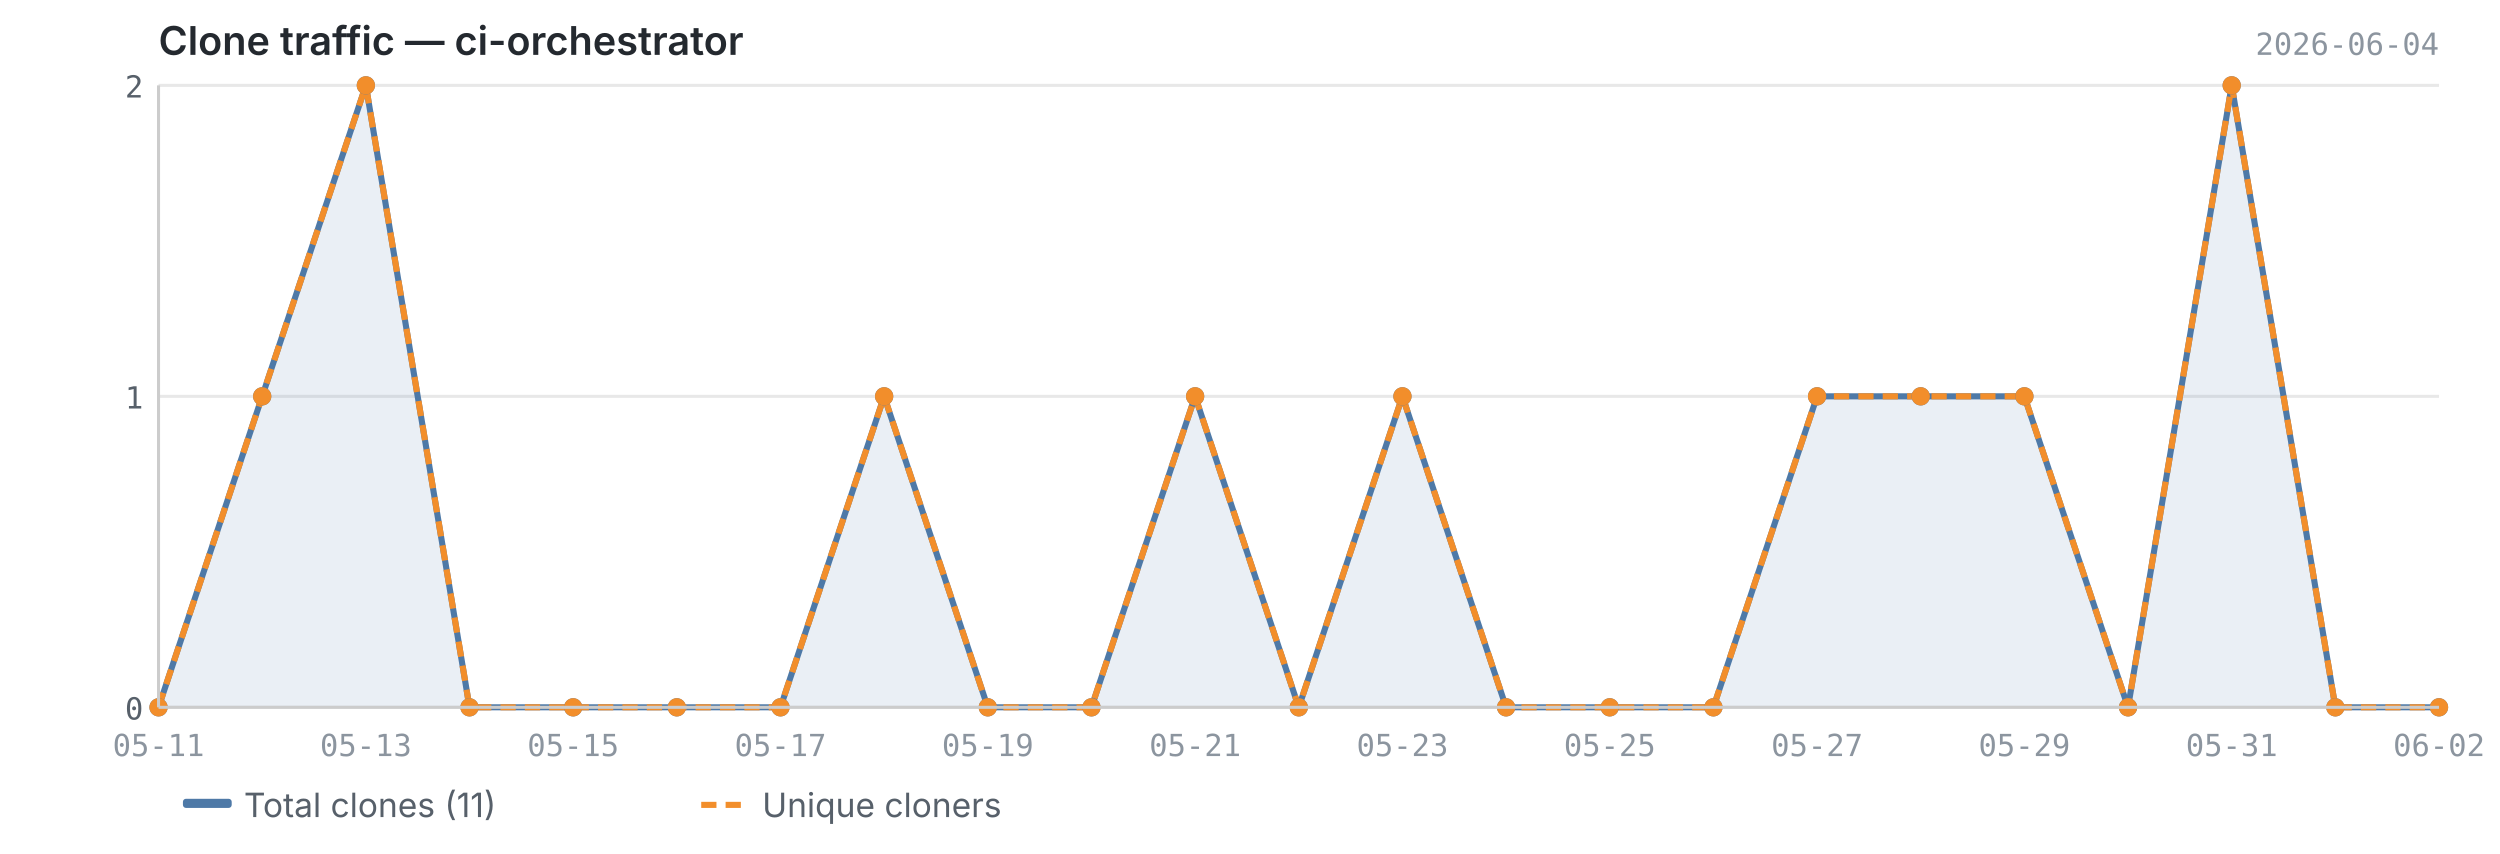
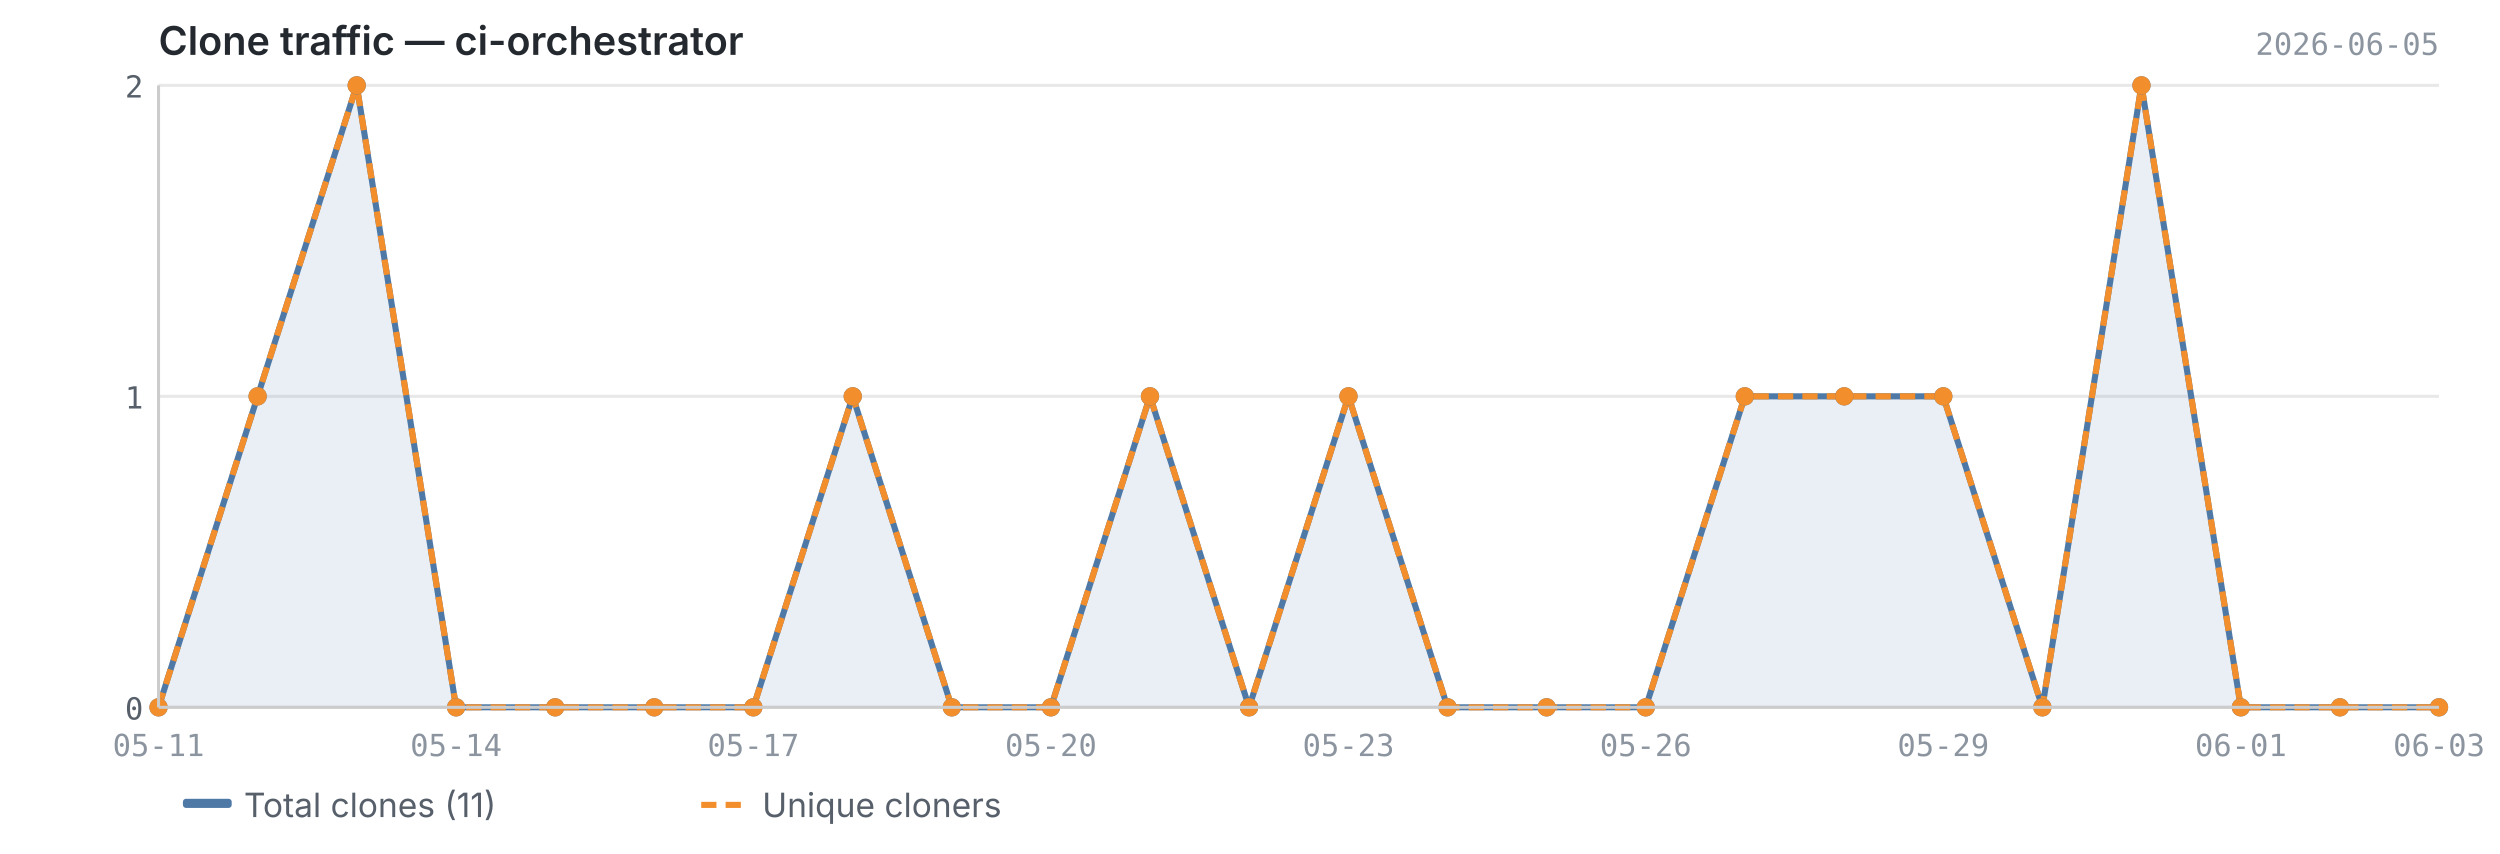
<svg xmlns="http://www.w3.org/2000/svg" viewBox="0 0 820 280" width="820" height="280">
  <text x="52" y="18" font-size="13" font-weight="600" fill="#24292f" font-family="-apple-system, BlinkMacSystemFont, 'Segoe UI', sans-serif">Clone traffic — ci-orchestrator</text>
-   <text x="800" y="18" font-size="10" fill="#8c959f" font-family="ui-monospace, SFMono-Regular, 'SF Mono', Menlo, monospace" text-anchor="end">2026-06-04</text>
+   <text x="800" y="18" font-size="10" fill="#8c959f" font-family="ui-monospace, SFMono-Regular, 'SF Mono', Menlo, monospace" text-anchor="end">2026-06-05</text>
  <line x1="52" y1="232.0" x2="800" y2="232.0" stroke="#e8e8e8" stroke-width="1" />
  <line x1="52" y1="130.0" x2="800" y2="130.0" stroke="#e8e8e8" stroke-width="1" />
  <line x1="52" y1="28.0" x2="800" y2="28.0" stroke="#e8e8e8" stroke-width="1" />
-   <path d="M52.0,232.0 L52.0,232.0 L86.0,130.0 L120.0,28.0 L154.0,232.0 L188.0,232.0 L222.0,232.0 L256.0,232.0 L290.0,130.0 L324.0,232.0 L358.0,232.0 L392.0,130.0 L426.0,232.0 L460.0,130.0 L494.0,232.0 L528.0,232.0 L562.0,232.0 L596.0,130.0 L630.0,130.0 L664.0,130.0 L698.0,232.0 L732.0,28.0 L766.0,232.0 L800.0,232.0 L800.0,232.0 L52.0,232.0Z" fill="#4e79a7" opacity="0.12" />
-   <polyline points="52.0,232.0 86.0,130.0 120.0,28.0 154.0,232.0 188.0,232.0 222.0,232.0 256.0,232.0 290.0,130.0 324.0,232.0 358.0,232.0 392.0,130.0 426.0,232.0 460.0,130.0 494.0,232.0 528.0,232.0 562.0,232.0 596.0,130.0 630.0,130.0 664.0,130.0 698.0,232.0 732.0,28.0 766.0,232.0 800.0,232.0" fill="none" stroke="#4e79a7" stroke-width="2" stroke-linejoin="round" />
-   <polyline points="52.0,232.0 86.0,130.0 120.0,28.0 154.0,232.0 188.0,232.0 222.0,232.0 256.0,232.0 290.0,130.0 324.0,232.0 358.0,232.0 392.0,130.0 426.0,232.0 460.0,130.0 494.0,232.0 528.0,232.0 562.0,232.0 596.0,130.0 630.0,130.0 664.0,130.0 698.0,232.0 732.0,28.0 766.0,232.0 800.0,232.0" fill="none" stroke="#f28e2b" stroke-width="2" stroke-linejoin="round" stroke-dasharray="5,3" />
+   <path d="M52.0,232.0 L52.0,232.0 L84.5,130.0 L117.0,28.0 L149.6,232.0 L182.1,232.0 L214.6,232.0 L247.1,232.0 L279.7,130.0 L312.2,232.0 L344.7,232.0 L377.2,130.0 L409.7,232.0 L442.3,130.0 L474.8,232.0 L507.3,232.0 L539.8,232.0 L572.3,130.0 L604.9,130.0 L637.4,130.0 L669.9,232.0 L702.4,28.0 L735.0,232.0 L767.5,232.0 L800.0,232.0 L800.0,232.0 L52.0,232.0Z" fill="#4e79a7" opacity="0.12" />
+   <polyline points="52.0,232.0 84.5,130.0 117.0,28.0 149.6,232.0 182.1,232.0 214.6,232.0 247.1,232.0 279.7,130.0 312.2,232.0 344.7,232.0 377.2,130.0 409.7,232.0 442.3,130.0 474.8,232.0 507.3,232.0 539.8,232.0 572.3,130.0 604.9,130.0 637.4,130.0 669.9,232.0 702.4,28.0 735.0,232.0 767.5,232.0 800.0,232.0" fill="none" stroke="#4e79a7" stroke-width="2" stroke-linejoin="round" />
+   <polyline points="52.0,232.0 84.5,130.0 117.0,28.0 149.6,232.0 182.1,232.0 214.6,232.0 247.1,232.0 279.7,130.0 312.2,232.0 344.7,232.0 377.2,130.0 409.7,232.0 442.3,130.0 474.8,232.0 507.3,232.0 539.8,232.0 572.3,130.0 604.9,130.0 637.4,130.0 669.9,232.0 702.4,28.0 735.0,232.0 767.5,232.0 800.0,232.0" fill="none" stroke="#f28e2b" stroke-width="2" stroke-linejoin="round" stroke-dasharray="5,3" />
  <circle cx="52.0" cy="232.0" r="3" fill="#4e79a7" />
-   <circle cx="86.0" cy="130.0" r="3" fill="#4e79a7" />
-   <circle cx="120.0" cy="28.0" r="3" fill="#4e79a7" />
-   <circle cx="154.0" cy="232.0" r="3" fill="#4e79a7" />
-   <circle cx="188.0" cy="232.0" r="3" fill="#4e79a7" />
-   <circle cx="222.0" cy="232.0" r="3" fill="#4e79a7" />
-   <circle cx="256.0" cy="232.0" r="3" fill="#4e79a7" />
-   <circle cx="290.0" cy="130.0" r="3" fill="#4e79a7" />
-   <circle cx="324.0" cy="232.0" r="3" fill="#4e79a7" />
-   <circle cx="358.0" cy="232.0" r="3" fill="#4e79a7" />
-   <circle cx="392.0" cy="130.0" r="3" fill="#4e79a7" />
-   <circle cx="426.0" cy="232.0" r="3" fill="#4e79a7" />
-   <circle cx="460.0" cy="130.0" r="3" fill="#4e79a7" />
-   <circle cx="494.0" cy="232.0" r="3" fill="#4e79a7" />
-   <circle cx="528.0" cy="232.0" r="3" fill="#4e79a7" />
-   <circle cx="562.0" cy="232.0" r="3" fill="#4e79a7" />
-   <circle cx="596.0" cy="130.0" r="3" fill="#4e79a7" />
-   <circle cx="630.0" cy="130.0" r="3" fill="#4e79a7" />
-   <circle cx="664.0" cy="130.0" r="3" fill="#4e79a7" />
-   <circle cx="698.0" cy="232.0" r="3" fill="#4e79a7" />
-   <circle cx="732.0" cy="28.0" r="3" fill="#4e79a7" />
-   <circle cx="766.0" cy="232.0" r="3" fill="#4e79a7" />
+   <circle cx="84.5" cy="130.0" r="3" fill="#4e79a7" />
+   <circle cx="117.0" cy="28.0" r="3" fill="#4e79a7" />
+   <circle cx="149.6" cy="232.0" r="3" fill="#4e79a7" />
+   <circle cx="182.1" cy="232.0" r="3" fill="#4e79a7" />
+   <circle cx="214.6" cy="232.0" r="3" fill="#4e79a7" />
+   <circle cx="247.1" cy="232.0" r="3" fill="#4e79a7" />
+   <circle cx="279.7" cy="130.0" r="3" fill="#4e79a7" />
+   <circle cx="312.2" cy="232.0" r="3" fill="#4e79a7" />
+   <circle cx="344.7" cy="232.0" r="3" fill="#4e79a7" />
+   <circle cx="377.2" cy="130.0" r="3" fill="#4e79a7" />
+   <circle cx="409.7" cy="232.0" r="3" fill="#4e79a7" />
+   <circle cx="442.3" cy="130.0" r="3" fill="#4e79a7" />
+   <circle cx="474.8" cy="232.0" r="3" fill="#4e79a7" />
+   <circle cx="507.3" cy="232.0" r="3" fill="#4e79a7" />
+   <circle cx="539.8" cy="232.0" r="3" fill="#4e79a7" />
+   <circle cx="572.3" cy="130.0" r="3" fill="#4e79a7" />
+   <circle cx="604.9" cy="130.0" r="3" fill="#4e79a7" />
+   <circle cx="637.4" cy="130.0" r="3" fill="#4e79a7" />
+   <circle cx="669.9" cy="232.0" r="3" fill="#4e79a7" />
+   <circle cx="702.4" cy="28.0" r="3" fill="#4e79a7" />
+   <circle cx="735.0" cy="232.0" r="3" fill="#4e79a7" />
+   <circle cx="767.5" cy="232.0" r="3" fill="#4e79a7" />
  <circle cx="800.0" cy="232.0" r="3" fill="#4e79a7" />
  <circle cx="52.0" cy="232.0" r="3" fill="#f28e2b" />
-   <circle cx="86.0" cy="130.0" r="3" fill="#f28e2b" />
-   <circle cx="120.0" cy="28.0" r="3" fill="#f28e2b" />
-   <circle cx="154.0" cy="232.0" r="3" fill="#f28e2b" />
-   <circle cx="188.0" cy="232.0" r="3" fill="#f28e2b" />
-   <circle cx="222.0" cy="232.0" r="3" fill="#f28e2b" />
-   <circle cx="256.0" cy="232.0" r="3" fill="#f28e2b" />
-   <circle cx="290.0" cy="130.0" r="3" fill="#f28e2b" />
-   <circle cx="324.0" cy="232.0" r="3" fill="#f28e2b" />
-   <circle cx="358.0" cy="232.0" r="3" fill="#f28e2b" />
-   <circle cx="392.0" cy="130.0" r="3" fill="#f28e2b" />
-   <circle cx="426.0" cy="232.0" r="3" fill="#f28e2b" />
-   <circle cx="460.0" cy="130.0" r="3" fill="#f28e2b" />
-   <circle cx="494.0" cy="232.0" r="3" fill="#f28e2b" />
-   <circle cx="528.0" cy="232.0" r="3" fill="#f28e2b" />
-   <circle cx="562.0" cy="232.0" r="3" fill="#f28e2b" />
-   <circle cx="596.0" cy="130.0" r="3" fill="#f28e2b" />
-   <circle cx="630.0" cy="130.0" r="3" fill="#f28e2b" />
-   <circle cx="664.0" cy="130.0" r="3" fill="#f28e2b" />
-   <circle cx="698.0" cy="232.0" r="3" fill="#f28e2b" />
-   <circle cx="732.0" cy="28.0" r="3" fill="#f28e2b" />
-   <circle cx="766.0" cy="232.0" r="3" fill="#f28e2b" />
+   <circle cx="84.5" cy="130.0" r="3" fill="#f28e2b" />
+   <circle cx="117.0" cy="28.0" r="3" fill="#f28e2b" />
+   <circle cx="149.6" cy="232.0" r="3" fill="#f28e2b" />
+   <circle cx="182.1" cy="232.0" r="3" fill="#f28e2b" />
+   <circle cx="214.6" cy="232.0" r="3" fill="#f28e2b" />
+   <circle cx="247.1" cy="232.0" r="3" fill="#f28e2b" />
+   <circle cx="279.7" cy="130.0" r="3" fill="#f28e2b" />
+   <circle cx="312.2" cy="232.0" r="3" fill="#f28e2b" />
+   <circle cx="344.7" cy="232.0" r="3" fill="#f28e2b" />
+   <circle cx="377.2" cy="130.0" r="3" fill="#f28e2b" />
+   <circle cx="409.7" cy="232.0" r="3" fill="#f28e2b" />
+   <circle cx="442.3" cy="130.0" r="3" fill="#f28e2b" />
+   <circle cx="474.8" cy="232.0" r="3" fill="#f28e2b" />
+   <circle cx="507.3" cy="232.0" r="3" fill="#f28e2b" />
+   <circle cx="539.8" cy="232.0" r="3" fill="#f28e2b" />
+   <circle cx="572.3" cy="130.0" r="3" fill="#f28e2b" />
+   <circle cx="604.9" cy="130.0" r="3" fill="#f28e2b" />
+   <circle cx="637.4" cy="130.0" r="3" fill="#f28e2b" />
+   <circle cx="669.9" cy="232.0" r="3" fill="#f28e2b" />
+   <circle cx="702.4" cy="28.0" r="3" fill="#f28e2b" />
+   <circle cx="735.0" cy="232.0" r="3" fill="#f28e2b" />
+   <circle cx="767.5" cy="232.0" r="3" fill="#f28e2b" />
  <circle cx="800.0" cy="232.0" r="3" fill="#f28e2b" />
  <line x1="52" y1="28" x2="52" y2="232" stroke="#cccccc" stroke-width="1" />
  <line x1="52" y1="232" x2="800" y2="232" stroke="#cccccc" stroke-width="1" />
  <text x="47" y="236.0" text-anchor="end" font-size="10" fill="#57606a" font-family="ui-monospace, SFMono-Regular, 'SF Mono', Menlo, monospace">0</text>
  <text x="47" y="134.0" text-anchor="end" font-size="10" fill="#57606a" font-family="ui-monospace, SFMono-Regular, 'SF Mono', Menlo, monospace">1</text>
  <text x="47" y="32.0" text-anchor="end" font-size="10" fill="#57606a" font-family="ui-monospace, SFMono-Regular, 'SF Mono', Menlo, monospace">2</text>
  <text x="52.0" y="248" text-anchor="middle" font-size="10" fill="#8c959f" font-family="ui-monospace, SFMono-Regular, 'SF Mono', Menlo, monospace">05-11</text>
-   <text x="120.0" y="248" text-anchor="middle" font-size="10" fill="#8c959f" font-family="ui-monospace, SFMono-Regular, 'SF Mono', Menlo, monospace">05-13</text>
-   <text x="188.0" y="248" text-anchor="middle" font-size="10" fill="#8c959f" font-family="ui-monospace, SFMono-Regular, 'SF Mono', Menlo, monospace">05-15</text>
-   <text x="256.0" y="248" text-anchor="middle" font-size="10" fill="#8c959f" font-family="ui-monospace, SFMono-Regular, 'SF Mono', Menlo, monospace">05-17</text>
-   <text x="324.0" y="248" text-anchor="middle" font-size="10" fill="#8c959f" font-family="ui-monospace, SFMono-Regular, 'SF Mono', Menlo, monospace">05-19</text>
-   <text x="392.0" y="248" text-anchor="middle" font-size="10" fill="#8c959f" font-family="ui-monospace, SFMono-Regular, 'SF Mono', Menlo, monospace">05-21</text>
-   <text x="460.0" y="248" text-anchor="middle" font-size="10" fill="#8c959f" font-family="ui-monospace, SFMono-Regular, 'SF Mono', Menlo, monospace">05-23</text>
-   <text x="528.0" y="248" text-anchor="middle" font-size="10" fill="#8c959f" font-family="ui-monospace, SFMono-Regular, 'SF Mono', Menlo, monospace">05-25</text>
-   <text x="596.0" y="248" text-anchor="middle" font-size="10" fill="#8c959f" font-family="ui-monospace, SFMono-Regular, 'SF Mono', Menlo, monospace">05-27</text>
-   <text x="664.0" y="248" text-anchor="middle" font-size="10" fill="#8c959f" font-family="ui-monospace, SFMono-Regular, 'SF Mono', Menlo, monospace">05-29</text>
-   <text x="732.0" y="248" text-anchor="middle" font-size="10" fill="#8c959f" font-family="ui-monospace, SFMono-Regular, 'SF Mono', Menlo, monospace">05-31</text>
-   <text x="800.0" y="248" text-anchor="middle" font-size="10" fill="#8c959f" font-family="ui-monospace, SFMono-Regular, 'SF Mono', Menlo, monospace">06-02</text>
+   <text x="149.6" y="248" text-anchor="middle" font-size="10" fill="#8c959f" font-family="ui-monospace, SFMono-Regular, 'SF Mono', Menlo, monospace">05-14</text>
+   <text x="247.1" y="248" text-anchor="middle" font-size="10" fill="#8c959f" font-family="ui-monospace, SFMono-Regular, 'SF Mono', Menlo, monospace">05-17</text>
+   <text x="344.7" y="248" text-anchor="middle" font-size="10" fill="#8c959f" font-family="ui-monospace, SFMono-Regular, 'SF Mono', Menlo, monospace">05-20</text>
+   <text x="442.3" y="248" text-anchor="middle" font-size="10" fill="#8c959f" font-family="ui-monospace, SFMono-Regular, 'SF Mono', Menlo, monospace">05-23</text>
+   <text x="539.8" y="248" text-anchor="middle" font-size="10" fill="#8c959f" font-family="ui-monospace, SFMono-Regular, 'SF Mono', Menlo, monospace">05-26</text>
+   <text x="637.4" y="248" text-anchor="middle" font-size="10" fill="#8c959f" font-family="ui-monospace, SFMono-Regular, 'SF Mono', Menlo, monospace">05-29</text>
+   <text x="735.0" y="248" text-anchor="middle" font-size="10" fill="#8c959f" font-family="ui-monospace, SFMono-Regular, 'SF Mono', Menlo, monospace">06-01</text>
+   <text x="800.0" y="248" text-anchor="middle" font-size="10" fill="#8c959f" font-family="ui-monospace, SFMono-Regular, 'SF Mono', Menlo, monospace">06-03</text>
  <rect x="60" y="262" width="16" height="3" fill="#4e79a7" rx="1" />
  <text x="80" y="268" font-size="11" fill="#57606a" font-family="-apple-system, BlinkMacSystemFont, 'Segoe UI', sans-serif">Total clones (11)</text>
  <line x1="230" y1="264" x2="246" y2="264" stroke="#f28e2b" stroke-width="2" stroke-dasharray="5,3" />
  <text x="250" y="268" font-size="11" fill="#57606a" font-family="-apple-system, BlinkMacSystemFont, 'Segoe UI', sans-serif">Unique cloners</text>
</svg>
